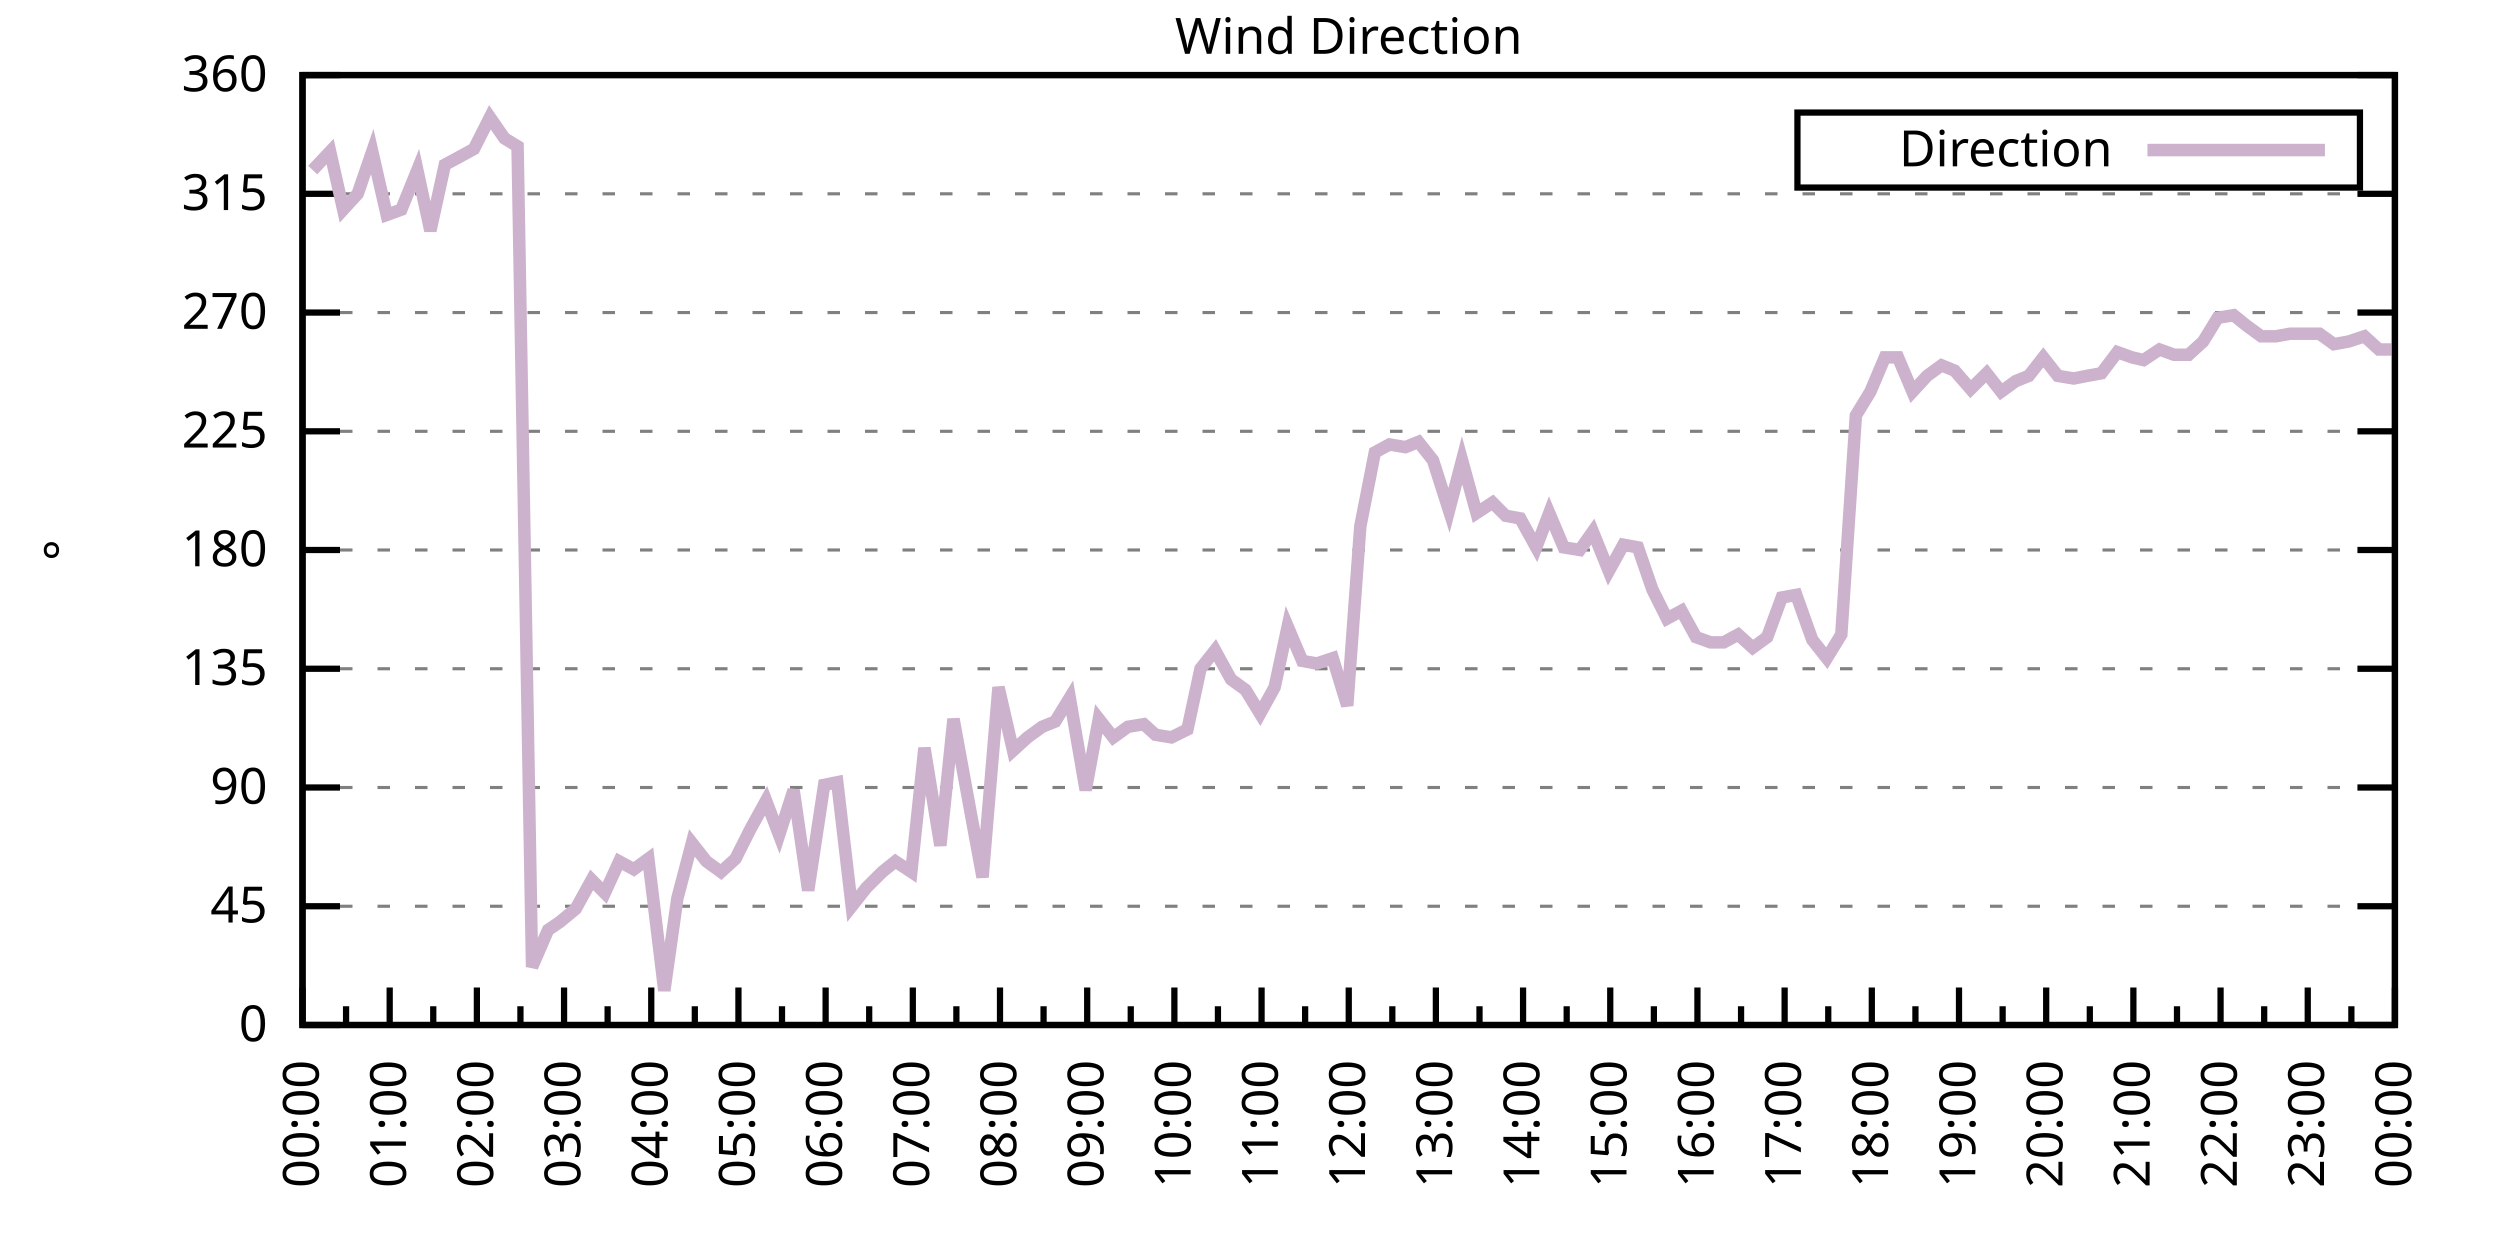
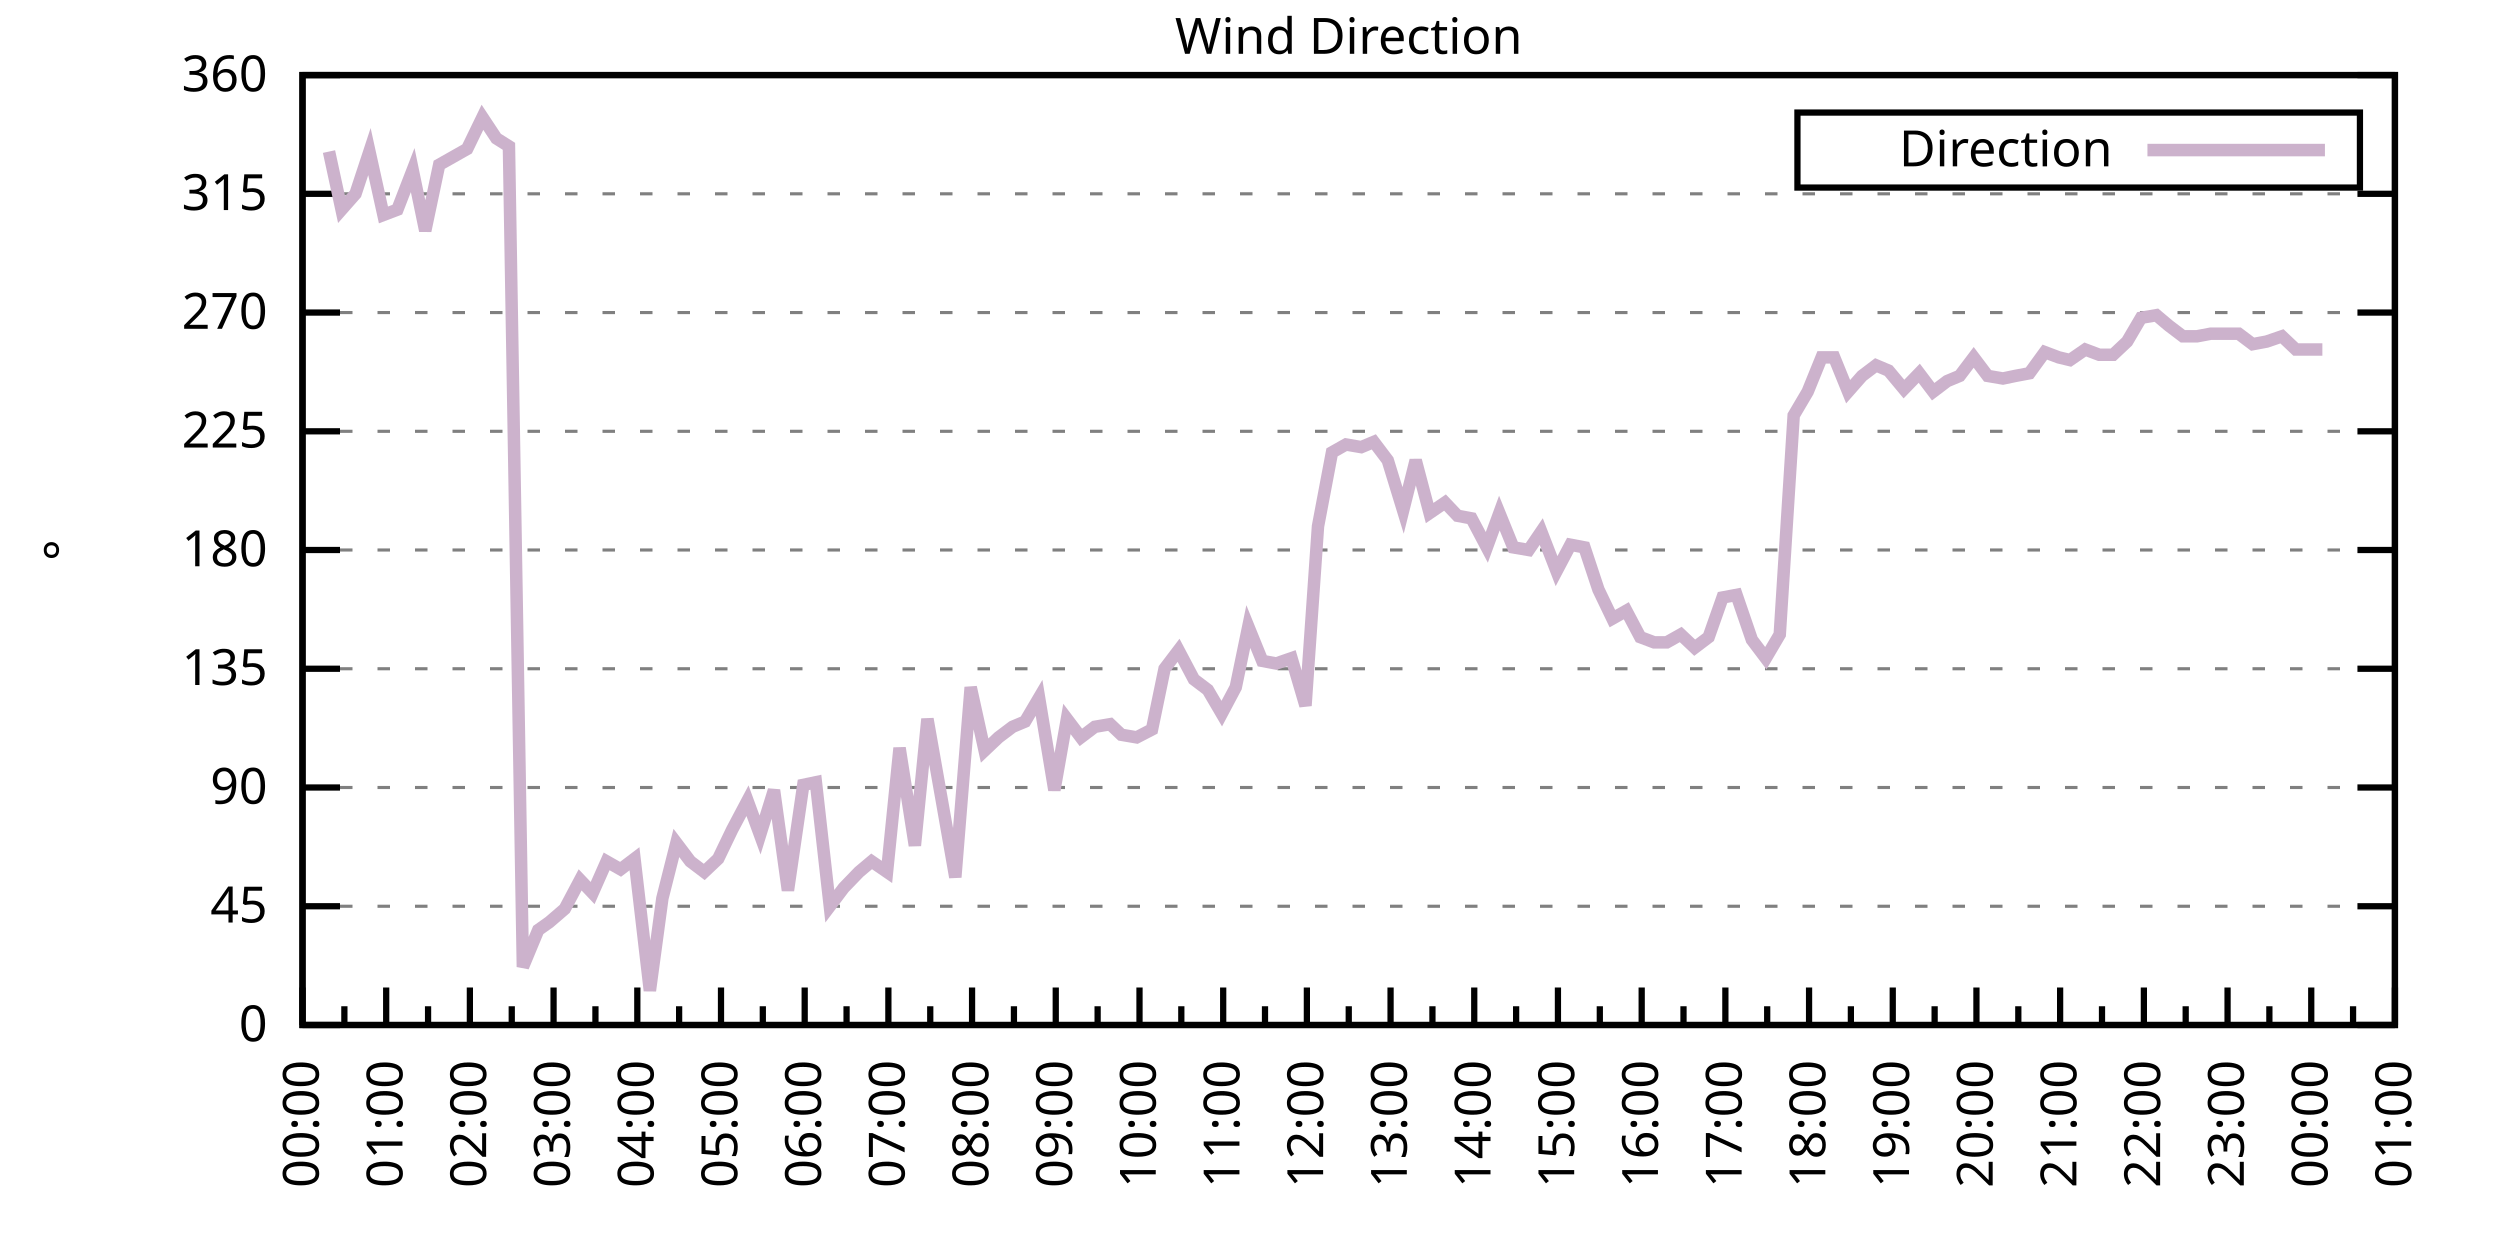
<svg xmlns="http://www.w3.org/2000/svg" xmlns:xlink="http://www.w3.org/1999/xlink" width="400" height="200" viewBox="0 0 400 200">
  <g id="gnuplot_canvas">
    <rect x="0" y="0" width="400" height="200" fill="none" />
    <defs>
      <circle id="gpDot" r="0.5" stroke-width="0.5" stroke="currentColor" />
      <path id="gpPt0" stroke-width="0.333" stroke="currentColor" d="M-1,0 h2 M0,-1 v2" />
      <path id="gpPt1" stroke-width="0.333" stroke="currentColor" d="M-1,-1 L1,1 M1,-1 L-1,1" />
      <path id="gpPt2" stroke-width="0.333" stroke="currentColor" d="M-1,0 L1,0 M0,-1 L0,1 M-1,-1 L1,1 M-1,1 L1,-1" />
      <rect id="gpPt3" stroke-width="0.333" stroke="currentColor" x="-1" y="-1" width="2" height="2" />
      <rect id="gpPt4" stroke-width="0.333" stroke="currentColor" fill="currentColor" x="-1" y="-1" width="2" height="2" />
      <circle id="gpPt5" stroke-width="0.333" stroke="currentColor" cx="0" cy="0" r="1" />
      <use xlink:href="#gpPt5" id="gpPt6" fill="currentColor" stroke="none" />
      <path id="gpPt7" stroke-width="0.333" stroke="currentColor" d="M0,-1.33 L-1.33,0.67 L1.33,0.67 z" />
      <use xlink:href="#gpPt7" id="gpPt8" fill="currentColor" stroke="none" />
      <use xlink:href="#gpPt7" id="gpPt9" stroke="currentColor" transform="rotate(180)" />
      <use xlink:href="#gpPt9" id="gpPt10" fill="currentColor" stroke="none" />
      <use xlink:href="#gpPt3" id="gpPt11" stroke="currentColor" transform="rotate(45)" />
      <use xlink:href="#gpPt11" id="gpPt12" fill="currentColor" stroke="none" />
      <path id="gpPt13" stroke-width="0.333" stroke="currentColor" d="M0,1.330 L1.265,0.411 L0.782,-1.067 L-0.782,-1.076 L-1.265,0.411 z" />
      <use xlink:href="#gpPt13" id="gpPt14" fill="currentColor" stroke="none" />
      <filter id="textbox" filterUnits="objectBoundingBox" x="0" y="0" height="1" width="1">
        <feFlood flood-color="white" flood-opacity="1" result="bgnd" />
        <feComposite in="SourceGraphic" in2="bgnd" operator="atop" />
      </filter>
      <filter id="greybox" filterUnits="objectBoundingBox" x="0" y="0" height="1" width="1">
        <feFlood flood-color="lightgrey" flood-opacity="1" result="grey" />
        <feComposite in="SourceGraphic" in2="grey" operator="atop" />
      </filter>
    </defs>
    <g fill="none" color="white" stroke="currentColor" stroke-width="1.00" stroke-linecap="butt" stroke-linejoin="miter">
</g>
    <g fill="none" color="black" stroke="currentColor" stroke-width="1.00" stroke-linecap="butt" stroke-linejoin="miter">
      <g stroke="none" shape-rendering="crispEdges">
        <polygon fill="rgb(255, 255, 255)" points="48.40,164.00 383.18,164.00 383.18,12.02 48.40,12.02 " />
      </g>
    </g>
    <g fill="none" color="black" stroke="currentColor" stroke-width="1.00" stroke-linecap="butt" stroke-linejoin="miter">
</g>
    <g fill="none" color="black" stroke="black" stroke-width="0.50" stroke-linecap="butt" stroke-linejoin="miter">
</g>
    <g fill="none" color="gray" stroke="currentColor" stroke-width="0.50" stroke-linecap="butt" stroke-linejoin="miter">
      <path stroke="gray" stroke-dasharray="2,4" class="gridline" d="M48.40,164.00 L383.19,164.00  " />
    </g>
    <g fill="none" color="gray" stroke="gray" stroke-width="1.00" stroke-linecap="butt" stroke-linejoin="miter">
</g>
    <g fill="none" color="black" stroke="currentColor" stroke-width="1.00" stroke-linecap="butt" stroke-linejoin="miter">
      <path stroke="black" d="M48.40,164.00 L54.40,164.00 M383.19,164.00 L377.19,164.00  " />
      <g transform="translate(42.80,166.60)" stroke="none" fill="black" font-family="Sans" font-size="8.00" text-anchor="end">
        <text>
          <tspan font-family="Sans"> 0</tspan>
        </text>
      </g>
    </g>
    <g fill="none" color="black" stroke="currentColor" stroke-width="1.00" stroke-linecap="butt" stroke-linejoin="miter">
</g>
    <g fill="none" color="black" stroke="black" stroke-width="0.50" stroke-linecap="butt" stroke-linejoin="miter">
</g>
    <g fill="none" color="gray" stroke="currentColor" stroke-width="0.50" stroke-linecap="butt" stroke-linejoin="miter">
      <path stroke="gray" stroke-dasharray="2,4" class="gridline" d="M48.40,145.00 L383.19,145.00  " />
    </g>
    <g fill="none" color="gray" stroke="gray" stroke-width="1.00" stroke-linecap="butt" stroke-linejoin="miter">
</g>
    <g fill="none" color="black" stroke="currentColor" stroke-width="1.00" stroke-linecap="butt" stroke-linejoin="miter">
      <path stroke="black" d="M48.40,145.00 L54.40,145.00 M383.19,145.00 L377.19,145.00  " />
      <g transform="translate(42.80,147.60)" stroke="none" fill="black" font-family="Sans" font-size="8.00" text-anchor="end">
        <text>
          <tspan font-family="Sans"> 45</tspan>
        </text>
      </g>
    </g>
    <g fill="none" color="black" stroke="currentColor" stroke-width="1.00" stroke-linecap="butt" stroke-linejoin="miter">
</g>
    <g fill="none" color="black" stroke="black" stroke-width="0.50" stroke-linecap="butt" stroke-linejoin="miter">
</g>
    <g fill="none" color="gray" stroke="currentColor" stroke-width="0.50" stroke-linecap="butt" stroke-linejoin="miter">
      <path stroke="gray" stroke-dasharray="2,4" class="gridline" d="M48.40,126.00 L383.19,126.00  " />
    </g>
    <g fill="none" color="gray" stroke="gray" stroke-width="1.00" stroke-linecap="butt" stroke-linejoin="miter">
</g>
    <g fill="none" color="black" stroke="currentColor" stroke-width="1.00" stroke-linecap="butt" stroke-linejoin="miter">
      <path stroke="black" d="M48.40,126.00 L54.40,126.00 M383.19,126.00 L377.19,126.00  " />
      <g transform="translate(42.80,128.60)" stroke="none" fill="black" font-family="Sans" font-size="8.00" text-anchor="end">
        <text>
          <tspan font-family="Sans"> 90</tspan>
        </text>
      </g>
    </g>
    <g fill="none" color="black" stroke="currentColor" stroke-width="1.00" stroke-linecap="butt" stroke-linejoin="miter">
</g>
    <g fill="none" color="black" stroke="black" stroke-width="0.50" stroke-linecap="butt" stroke-linejoin="miter">
</g>
    <g fill="none" color="gray" stroke="currentColor" stroke-width="0.50" stroke-linecap="butt" stroke-linejoin="miter">
      <path stroke="gray" stroke-dasharray="2,4" class="gridline" d="M48.40,107.00 L383.19,107.00  " />
    </g>
    <g fill="none" color="gray" stroke="gray" stroke-width="1.00" stroke-linecap="butt" stroke-linejoin="miter">
</g>
    <g fill="none" color="black" stroke="currentColor" stroke-width="1.00" stroke-linecap="butt" stroke-linejoin="miter">
      <path stroke="black" d="M48.40,107.00 L54.40,107.00 M383.19,107.00 L377.19,107.00  " />
      <g transform="translate(42.80,109.60)" stroke="none" fill="black" font-family="Sans" font-size="8.00" text-anchor="end">
        <text>
          <tspan font-family="Sans"> 135</tspan>
        </text>
      </g>
    </g>
    <g fill="none" color="black" stroke="currentColor" stroke-width="1.00" stroke-linecap="butt" stroke-linejoin="miter">
</g>
    <g fill="none" color="black" stroke="black" stroke-width="0.50" stroke-linecap="butt" stroke-linejoin="miter">
</g>
    <g fill="none" color="gray" stroke="currentColor" stroke-width="0.50" stroke-linecap="butt" stroke-linejoin="miter">
      <path stroke="gray" stroke-dasharray="2,4" class="gridline" d="M48.40,88.00 L383.19,88.00  " />
    </g>
    <g fill="none" color="gray" stroke="gray" stroke-width="1.00" stroke-linecap="butt" stroke-linejoin="miter">
</g>
    <g fill="none" color="black" stroke="currentColor" stroke-width="1.00" stroke-linecap="butt" stroke-linejoin="miter">
      <path stroke="black" d="M48.40,88.00 L54.40,88.00 M383.19,88.00 L377.19,88.00  " />
      <g transform="translate(42.80,90.60)" stroke="none" fill="black" font-family="Sans" font-size="8.00" text-anchor="end">
        <text>
          <tspan font-family="Sans"> 180</tspan>
        </text>
      </g>
    </g>
    <g fill="none" color="black" stroke="currentColor" stroke-width="1.00" stroke-linecap="butt" stroke-linejoin="miter">
</g>
    <g fill="none" color="black" stroke="black" stroke-width="0.50" stroke-linecap="butt" stroke-linejoin="miter">
</g>
    <g fill="none" color="gray" stroke="currentColor" stroke-width="0.50" stroke-linecap="butt" stroke-linejoin="miter">
      <path stroke="gray" stroke-dasharray="2,4" class="gridline" d="M48.40,69.01 L383.19,69.01  " />
    </g>
    <g fill="none" color="gray" stroke="gray" stroke-width="1.00" stroke-linecap="butt" stroke-linejoin="miter">
</g>
    <g fill="none" color="black" stroke="currentColor" stroke-width="1.00" stroke-linecap="butt" stroke-linejoin="miter">
      <path stroke="black" d="M48.40,69.01 L54.40,69.01 M383.19,69.01 L377.19,69.01  " />
      <g transform="translate(42.80,71.61)" stroke="none" fill="black" font-family="Sans" font-size="8.00" text-anchor="end">
        <text>
          <tspan font-family="Sans"> 225</tspan>
        </text>
      </g>
    </g>
    <g fill="none" color="black" stroke="currentColor" stroke-width="1.00" stroke-linecap="butt" stroke-linejoin="miter">
</g>
    <g fill="none" color="black" stroke="black" stroke-width="0.50" stroke-linecap="butt" stroke-linejoin="miter">
</g>
    <g fill="none" color="gray" stroke="currentColor" stroke-width="0.50" stroke-linecap="butt" stroke-linejoin="miter">
      <path stroke="gray" stroke-dasharray="2,4" class="gridline" d="M48.40,50.01 L383.19,50.01  " />
    </g>
    <g fill="none" color="gray" stroke="gray" stroke-width="1.00" stroke-linecap="butt" stroke-linejoin="miter">
</g>
    <g fill="none" color="black" stroke="currentColor" stroke-width="1.00" stroke-linecap="butt" stroke-linejoin="miter">
      <path stroke="black" d="M48.40,50.01 L54.40,50.01 M383.19,50.01 L377.19,50.01  " />
      <g transform="translate(42.80,52.61)" stroke="none" fill="black" font-family="Sans" font-size="8.00" text-anchor="end">
        <text>
          <tspan font-family="Sans"> 270</tspan>
        </text>
      </g>
    </g>
    <g fill="none" color="black" stroke="currentColor" stroke-width="1.00" stroke-linecap="butt" stroke-linejoin="miter">
</g>
    <g fill="none" color="black" stroke="black" stroke-width="0.50" stroke-linecap="butt" stroke-linejoin="miter">
</g>
    <g fill="none" color="gray" stroke="currentColor" stroke-width="0.50" stroke-linecap="butt" stroke-linejoin="miter">
      <path stroke="gray" stroke-dasharray="2,4" class="gridline" d="M48.40,31.01 L383.19,31.01  " />
    </g>
    <g fill="none" color="gray" stroke="gray" stroke-width="1.00" stroke-linecap="butt" stroke-linejoin="miter">
</g>
    <g fill="none" color="black" stroke="currentColor" stroke-width="1.00" stroke-linecap="butt" stroke-linejoin="miter">
      <path stroke="black" d="M48.40,31.01 L54.40,31.01 M383.19,31.01 L377.19,31.01  " />
      <g transform="translate(42.80,33.61)" stroke="none" fill="black" font-family="Sans" font-size="8.00" text-anchor="end">
        <text>
          <tspan font-family="Sans"> 315</tspan>
        </text>
      </g>
    </g>
    <g fill="none" color="black" stroke="currentColor" stroke-width="1.00" stroke-linecap="butt" stroke-linejoin="miter">
</g>
    <g fill="none" color="black" stroke="black" stroke-width="0.50" stroke-linecap="butt" stroke-linejoin="miter">
</g>
    <g fill="none" color="gray" stroke="currentColor" stroke-width="0.50" stroke-linecap="butt" stroke-linejoin="miter">
      <path stroke="gray" stroke-dasharray="2,4" class="gridline" d="M48.40,12.01 L383.19,12.01  " />
    </g>
    <g fill="none" color="gray" stroke="gray" stroke-width="1.00" stroke-linecap="butt" stroke-linejoin="miter">
</g>
    <g fill="none" color="black" stroke="currentColor" stroke-width="1.00" stroke-linecap="butt" stroke-linejoin="miter">
      <path stroke="black" d="M48.40,12.01 L54.40,12.01 M383.19,12.01 L377.19,12.01  " />
      <g transform="translate(42.80,14.61)" stroke="none" fill="black" font-family="Sans" font-size="8.00" text-anchor="end">
        <text>
          <tspan font-family="Sans"> 360</tspan>
        </text>
      </g>
    </g>
    <g fill="none" color="black" stroke="currentColor" stroke-width="1.00" stroke-linecap="butt" stroke-linejoin="miter">
      <path stroke="black" d="M48.40,164.00 L48.40,158.00  " />
      <g transform="translate(51.00,169.60) rotate(270)" stroke="none" fill="black" font-family="Sans" font-size="8.00" text-anchor="end">
        <text>
          <tspan font-family="Sans">00:00</tspan>
        </text>
      </g>
    </g>
    <g fill="none" color="black" stroke="currentColor" stroke-width="1.00" stroke-linecap="butt" stroke-linejoin="miter">
-       <path stroke="black" d="M55.37,164.00 L55.37,161.00 M62.35,164.00 L62.35,158.00  " />
-       <g transform="translate(64.95,169.60) rotate(270)" stroke="none" fill="black" font-family="Sans" font-size="8.00" text-anchor="end">
+       <path stroke="black" d="M55.10,164.00 L55.10,161.00 M61.79,164.00 L61.79,158.00  " />
+       <g transform="translate(64.39,169.60) rotate(270)" stroke="none" fill="black" font-family="Sans" font-size="8.00" text-anchor="end">
        <text>
          <tspan font-family="Sans">01:00</tspan>
        </text>
      </g>
    </g>
    <g fill="none" color="black" stroke="currentColor" stroke-width="1.00" stroke-linecap="butt" stroke-linejoin="miter">
-       <path stroke="black" d="M69.32,164.00 L69.32,161.00 M76.30,164.00 L76.30,158.00  " />
-       <g transform="translate(78.90,169.60) rotate(270)" stroke="none" fill="black" font-family="Sans" font-size="8.00" text-anchor="end">
+       <path stroke="black" d="M68.49,164.00 L68.49,161.00 M75.18,164.00 L75.18,158.00  " />
+       <g transform="translate(77.78,169.60) rotate(270)" stroke="none" fill="black" font-family="Sans" font-size="8.00" text-anchor="end">
        <text>
          <tspan font-family="Sans">02:00</tspan>
        </text>
      </g>
    </g>
    <g fill="none" color="black" stroke="currentColor" stroke-width="1.00" stroke-linecap="butt" stroke-linejoin="miter">
-       <path stroke="black" d="M83.27,164.00 L83.27,161.00 M90.25,164.00 L90.25,158.00  " />
-       <g transform="translate(92.85,169.60) rotate(270)" stroke="none" fill="black" font-family="Sans" font-size="8.00" text-anchor="end">
+       <path stroke="black" d="M81.88,164.00 L81.88,161.00 M88.57,164.00 L88.57,158.00  " />
+       <g transform="translate(91.17,169.60) rotate(270)" stroke="none" fill="black" font-family="Sans" font-size="8.00" text-anchor="end">
        <text>
          <tspan font-family="Sans">03:00</tspan>
        </text>
      </g>
    </g>
    <g fill="none" color="black" stroke="currentColor" stroke-width="1.00" stroke-linecap="butt" stroke-linejoin="miter">
-       <path stroke="black" d="M97.22,164.00 L97.22,161.00 M104.20,164.00 L104.20,158.00  " />
-       <g transform="translate(106.80,169.60) rotate(270)" stroke="none" fill="black" font-family="Sans" font-size="8.00" text-anchor="end">
+       <path stroke="black" d="M95.27,164.00 L95.27,161.00 M101.97,164.00 L101.97,158.00  " />
+       <g transform="translate(104.57,169.60) rotate(270)" stroke="none" fill="black" font-family="Sans" font-size="8.00" text-anchor="end">
        <text>
          <tspan font-family="Sans">04:00</tspan>
        </text>
      </g>
    </g>
    <g fill="none" color="black" stroke="currentColor" stroke-width="1.00" stroke-linecap="butt" stroke-linejoin="miter">
-       <path stroke="black" d="M111.17,164.00 L111.17,161.00 M118.15,164.00 L118.15,158.00  " />
-       <g transform="translate(120.75,169.60) rotate(270)" stroke="none" fill="black" font-family="Sans" font-size="8.00" text-anchor="end">
+       <path stroke="black" d="M108.66,164.00 L108.66,161.00 M115.36,164.00 L115.36,158.00  " />
+       <g transform="translate(117.96,169.60) rotate(270)" stroke="none" fill="black" font-family="Sans" font-size="8.00" text-anchor="end">
        <text>
          <tspan font-family="Sans">05:00</tspan>
        </text>
      </g>
    </g>
    <g fill="none" color="black" stroke="currentColor" stroke-width="1.00" stroke-linecap="butt" stroke-linejoin="miter">
-       <path stroke="black" d="M125.12,164.00 L125.12,161.00 M132.10,164.00 L132.10,158.00  " />
-       <g transform="translate(134.70,169.60) rotate(270)" stroke="none" fill="black" font-family="Sans" font-size="8.00" text-anchor="end">
+       <path stroke="black" d="M122.05,164.00 L122.05,161.00 M128.75,164.00 L128.75,158.00  " />
+       <g transform="translate(131.35,169.60) rotate(270)" stroke="none" fill="black" font-family="Sans" font-size="8.00" text-anchor="end">
        <text>
          <tspan font-family="Sans">06:00</tspan>
        </text>
      </g>
    </g>
    <g fill="none" color="black" stroke="currentColor" stroke-width="1.00" stroke-linecap="butt" stroke-linejoin="miter">
-       <path stroke="black" d="M139.07,164.00 L139.07,161.00 M146.05,164.00 L146.05,158.00  " />
-       <g transform="translate(148.65,169.60) rotate(270)" stroke="none" fill="black" font-family="Sans" font-size="8.00" text-anchor="end">
+       <path stroke="black" d="M135.45,164.00 L135.45,161.00 M142.14,164.00 L142.14,158.00  " />
+       <g transform="translate(144.74,169.60) rotate(270)" stroke="none" fill="black" font-family="Sans" font-size="8.00" text-anchor="end">
        <text>
          <tspan font-family="Sans">07:00</tspan>
        </text>
      </g>
    </g>
    <g fill="none" color="black" stroke="currentColor" stroke-width="1.00" stroke-linecap="butt" stroke-linejoin="miter">
-       <path stroke="black" d="M153.02,164.00 L153.02,161.00 M160.00,164.00 L160.00,158.00  " />
-       <g transform="translate(162.60,169.60) rotate(270)" stroke="none" fill="black" font-family="Sans" font-size="8.00" text-anchor="end">
+       <path stroke="black" d="M148.84,164.00 L148.84,161.00 M155.53,164.00 L155.53,158.00  " />
+       <g transform="translate(158.13,169.60) rotate(270)" stroke="none" fill="black" font-family="Sans" font-size="8.00" text-anchor="end">
        <text>
          <tspan font-family="Sans">08:00</tspan>
        </text>
      </g>
    </g>
    <g fill="none" color="black" stroke="currentColor" stroke-width="1.00" stroke-linecap="butt" stroke-linejoin="miter">
-       <path stroke="black" d="M166.97,164.00 L166.97,161.00 M173.95,164.00 L173.95,158.00  " />
-       <g transform="translate(176.55,169.60) rotate(270)" stroke="none" fill="black" font-family="Sans" font-size="8.00" text-anchor="end">
+       <path stroke="black" d="M162.23,164.00 L162.23,161.00 M168.92,164.00 L168.92,158.00  " />
+       <g transform="translate(171.52,169.60) rotate(270)" stroke="none" fill="black" font-family="Sans" font-size="8.00" text-anchor="end">
        <text>
          <tspan font-family="Sans">09:00</tspan>
        </text>
      </g>
    </g>
    <g fill="none" color="black" stroke="currentColor" stroke-width="1.00" stroke-linecap="butt" stroke-linejoin="miter">
-       <path stroke="black" d="M180.92,164.00 L180.92,161.00 M187.90,164.00 L187.90,158.00  " />
-       <g transform="translate(190.50,169.60) rotate(270)" stroke="none" fill="black" font-family="Sans" font-size="8.00" text-anchor="end">
+       <path stroke="black" d="M175.62,164.00 L175.62,161.00 M182.32,164.00 L182.32,158.00  " />
+       <g transform="translate(184.92,169.60) rotate(270)" stroke="none" fill="black" font-family="Sans" font-size="8.00" text-anchor="end">
        <text>
          <tspan font-family="Sans">10:00</tspan>
        </text>
      </g>
    </g>
    <g fill="none" color="black" stroke="currentColor" stroke-width="1.00" stroke-linecap="butt" stroke-linejoin="miter">
-       <path stroke="black" d="M194.87,164.00 L194.87,161.00 M201.85,164.00 L201.85,158.00  " />
-       <g transform="translate(204.45,169.60) rotate(270)" stroke="none" fill="black" font-family="Sans" font-size="8.00" text-anchor="end">
+       <path stroke="black" d="M189.01,164.00 L189.01,161.00 M195.71,164.00 L195.71,158.00  " />
+       <g transform="translate(198.31,169.60) rotate(270)" stroke="none" fill="black" font-family="Sans" font-size="8.00" text-anchor="end">
        <text>
          <tspan font-family="Sans">11:00</tspan>
        </text>
      </g>
    </g>
    <g fill="none" color="black" stroke="currentColor" stroke-width="1.00" stroke-linecap="butt" stroke-linejoin="miter">
-       <path stroke="black" d="M208.82,164.00 L208.82,161.00 M215.80,164.00 L215.80,158.00  " />
-       <g transform="translate(218.40,169.60) rotate(270)" stroke="none" fill="black" font-family="Sans" font-size="8.00" text-anchor="end">
+       <path stroke="black" d="M202.40,164.00 L202.40,161.00 M209.10,164.00 L209.10,158.00  " />
+       <g transform="translate(211.70,169.60) rotate(270)" stroke="none" fill="black" font-family="Sans" font-size="8.00" text-anchor="end">
        <text>
          <tspan font-family="Sans">12:00</tspan>
        </text>
      </g>
    </g>
    <g fill="none" color="black" stroke="currentColor" stroke-width="1.00" stroke-linecap="butt" stroke-linejoin="miter">
-       <path stroke="black" d="M222.77,164.00 L222.77,161.00 M229.74,164.00 L229.74,158.00  " />
-       <g transform="translate(232.34,169.60) rotate(270)" stroke="none" fill="black" font-family="Sans" font-size="8.00" text-anchor="end">
+       <path stroke="black" d="M215.80,164.00 L215.80,161.00 M222.49,164.00 L222.49,158.00  " />
+       <g transform="translate(225.09,169.60) rotate(270)" stroke="none" fill="black" font-family="Sans" font-size="8.00" text-anchor="end">
        <text>
          <tspan font-family="Sans">13:00</tspan>
        </text>
      </g>
    </g>
    <g fill="none" color="black" stroke="currentColor" stroke-width="1.00" stroke-linecap="butt" stroke-linejoin="miter">
-       <path stroke="black" d="M236.72,164.00 L236.72,161.00 M243.69,164.00 L243.69,158.00  " />
-       <g transform="translate(246.29,169.60) rotate(270)" stroke="none" fill="black" font-family="Sans" font-size="8.00" text-anchor="end">
+       <path stroke="black" d="M229.19,164.00 L229.19,161.00 M235.88,164.00 L235.88,158.00  " />
+       <g transform="translate(238.48,169.60) rotate(270)" stroke="none" fill="black" font-family="Sans" font-size="8.00" text-anchor="end">
        <text>
          <tspan font-family="Sans">14:00</tspan>
        </text>
      </g>
    </g>
    <g fill="none" color="black" stroke="currentColor" stroke-width="1.00" stroke-linecap="butt" stroke-linejoin="miter">
-       <path stroke="black" d="M250.67,164.00 L250.67,161.00 M257.64,164.00 L257.64,158.00  " />
-       <g transform="translate(260.24,169.60) rotate(270)" stroke="none" fill="black" font-family="Sans" font-size="8.00" text-anchor="end">
+       <path stroke="black" d="M242.58,164.00 L242.58,161.00 M249.27,164.00 L249.27,158.00  " />
+       <g transform="translate(251.87,169.60) rotate(270)" stroke="none" fill="black" font-family="Sans" font-size="8.00" text-anchor="end">
        <text>
          <tspan font-family="Sans">15:00</tspan>
        </text>
      </g>
    </g>
    <g fill="none" color="black" stroke="currentColor" stroke-width="1.00" stroke-linecap="butt" stroke-linejoin="miter">
-       <path stroke="black" d="M264.62,164.00 L264.62,161.00 M271.59,164.00 L271.59,158.00  " />
-       <g transform="translate(274.19,169.60) rotate(270)" stroke="none" fill="black" font-family="Sans" font-size="8.00" text-anchor="end">
+       <path stroke="black" d="M255.97,164.00 L255.97,161.00 M262.67,164.00 L262.67,158.00  " />
+       <g transform="translate(265.27,169.60) rotate(270)" stroke="none" fill="black" font-family="Sans" font-size="8.00" text-anchor="end">
        <text>
          <tspan font-family="Sans">16:00</tspan>
        </text>
      </g>
    </g>
    <g fill="none" color="black" stroke="currentColor" stroke-width="1.00" stroke-linecap="butt" stroke-linejoin="miter">
-       <path stroke="black" d="M278.57,164.00 L278.57,161.00 M285.54,164.00 L285.54,158.00  " />
-       <g transform="translate(288.14,169.60) rotate(270)" stroke="none" fill="black" font-family="Sans" font-size="8.00" text-anchor="end">
+       <path stroke="black" d="M269.36,164.00 L269.36,161.00 M276.06,164.00 L276.06,158.00  " />
+       <g transform="translate(278.66,169.60) rotate(270)" stroke="none" fill="black" font-family="Sans" font-size="8.00" text-anchor="end">
        <text>
          <tspan font-family="Sans">17:00</tspan>
        </text>
      </g>
    </g>
    <g fill="none" color="black" stroke="currentColor" stroke-width="1.00" stroke-linecap="butt" stroke-linejoin="miter">
-       <path stroke="black" d="M292.52,164.00 L292.52,161.00 M299.49,164.00 L299.49,158.00  " />
-       <g transform="translate(302.09,169.60) rotate(270)" stroke="none" fill="black" font-family="Sans" font-size="8.00" text-anchor="end">
+       <path stroke="black" d="M282.75,164.00 L282.75,161.00 M289.45,164.00 L289.45,158.00  " />
+       <g transform="translate(292.05,169.60) rotate(270)" stroke="none" fill="black" font-family="Sans" font-size="8.00" text-anchor="end">
        <text>
          <tspan font-family="Sans">18:00</tspan>
        </text>
      </g>
    </g>
    <g fill="none" color="black" stroke="currentColor" stroke-width="1.00" stroke-linecap="butt" stroke-linejoin="miter">
-       <path stroke="black" d="M306.47,164.00 L306.47,161.00 M313.44,164.00 L313.44,158.00  " />
-       <g transform="translate(316.04,169.60) rotate(270)" stroke="none" fill="black" font-family="Sans" font-size="8.00" text-anchor="end">
+       <path stroke="black" d="M296.14,164.00 L296.14,161.00 M302.84,164.00 L302.84,158.00  " />
+       <g transform="translate(305.44,169.60) rotate(270)" stroke="none" fill="black" font-family="Sans" font-size="8.00" text-anchor="end">
        <text>
          <tspan font-family="Sans">19:00</tspan>
        </text>
      </g>
    </g>
    <g fill="none" color="black" stroke="currentColor" stroke-width="1.00" stroke-linecap="butt" stroke-linejoin="miter">
-       <path stroke="black" d="M320.42,164.00 L320.42,161.00 M327.39,164.00 L327.39,158.00  " />
-       <g transform="translate(329.99,169.60) rotate(270)" stroke="none" fill="black" font-family="Sans" font-size="8.00" text-anchor="end">
+       <path stroke="black" d="M309.54,164.00 L309.54,161.00 M316.23,164.00 L316.23,158.00  " />
+       <g transform="translate(318.83,169.60) rotate(270)" stroke="none" fill="black" font-family="Sans" font-size="8.00" text-anchor="end">
        <text>
          <tspan font-family="Sans">20:00</tspan>
        </text>
      </g>
    </g>
    <g fill="none" color="black" stroke="currentColor" stroke-width="1.00" stroke-linecap="butt" stroke-linejoin="miter">
-       <path stroke="black" d="M334.37,164.00 L334.37,161.00 M341.34,164.00 L341.34,158.00  " />
-       <g transform="translate(343.94,169.60) rotate(270)" stroke="none" fill="black" font-family="Sans" font-size="8.00" text-anchor="end">
+       <path stroke="black" d="M322.93,164.00 L322.93,161.00 M329.62,164.00 L329.62,158.00  " />
+       <g transform="translate(332.22,169.60) rotate(270)" stroke="none" fill="black" font-family="Sans" font-size="8.00" text-anchor="end">
        <text>
          <tspan font-family="Sans">21:00</tspan>
        </text>
      </g>
    </g>
    <g fill="none" color="black" stroke="currentColor" stroke-width="1.00" stroke-linecap="butt" stroke-linejoin="miter">
-       <path stroke="black" d="M348.32,164.00 L348.32,161.00 M355.29,164.00 L355.29,158.00  " />
-       <g transform="translate(357.89,169.60) rotate(270)" stroke="none" fill="black" font-family="Sans" font-size="8.00" text-anchor="end">
+       <path stroke="black" d="M336.32,164.00 L336.32,161.00 M343.02,164.00 L343.02,158.00  " />
+       <g transform="translate(345.62,169.60) rotate(270)" stroke="none" fill="black" font-family="Sans" font-size="8.00" text-anchor="end">
        <text>
          <tspan font-family="Sans">22:00</tspan>
        </text>
      </g>
    </g>
    <g fill="none" color="black" stroke="currentColor" stroke-width="1.00" stroke-linecap="butt" stroke-linejoin="miter">
-       <path stroke="black" d="M362.27,164.00 L362.27,161.00 M369.24,164.00 L369.24,158.00  " />
-       <g transform="translate(371.84,169.60) rotate(270)" stroke="none" fill="black" font-family="Sans" font-size="8.00" text-anchor="end">
+       <path stroke="black" d="M349.71,164.00 L349.71,161.00 M356.41,164.00 L356.41,158.00  " />
+       <g transform="translate(359.01,169.60) rotate(270)" stroke="none" fill="black" font-family="Sans" font-size="8.00" text-anchor="end">
        <text>
          <tspan font-family="Sans">23:00</tspan>
        </text>
      </g>
    </g>
    <g fill="none" color="black" stroke="currentColor" stroke-width="1.00" stroke-linecap="butt" stroke-linejoin="miter">
-       <path stroke="black" d="M376.22,164.00 L376.22,161.00 M383.19,164.00 L383.19,158.00  " />
+       <path stroke="black" d="M363.10,164.00 L363.10,161.00 M369.80,164.00 L369.80,158.00  " />
+       <g transform="translate(372.40,169.60) rotate(270)" stroke="none" fill="black" font-family="Sans" font-size="8.00" text-anchor="end">
+         <text>
+           <tspan font-family="Sans">00:00</tspan>
+         </text>
+       </g>
+     </g>
+     <g fill="none" color="black" stroke="currentColor" stroke-width="1.00" stroke-linecap="butt" stroke-linejoin="miter">
+       <path stroke="black" d="M376.49,164.00 L376.49,161.00 M383.19,164.00 L383.19,158.00  " />
      <g transform="translate(385.79,169.60) rotate(270)" stroke="none" fill="black" font-family="Sans" font-size="8.00" text-anchor="end">
        <text>
-           <tspan font-family="Sans">00:00</tspan>
+           <tspan font-family="Sans">01:00</tspan>
        </text>
      </g>
    </g>
    <g fill="none" color="black" stroke="currentColor" stroke-width="1.00" stroke-linecap="butt" stroke-linejoin="miter">
</g>
    <g fill="none" color="black" stroke="currentColor" stroke-width="1.00" stroke-linecap="butt" stroke-linejoin="miter">
      <path stroke="black" d="M48.40,12.01 L48.40,164.00 L383.19,164.00 L383.19,12.01 L48.40,12.01 Z  " />
    </g>
    <g fill="none" color="black" stroke="currentColor" stroke-width="1.00" stroke-linecap="butt" stroke-linejoin="miter">
      <g transform="translate(12.80,88.01) rotate(270)" stroke="none" fill="black" font-family="Sans" font-size="8.00" text-anchor="middle">
        <text>
          <tspan font-family="Sans">°</tspan>
        </text>
      </g>
    </g>
    <g fill="none" color="black" stroke="currentColor" stroke-width="1.00" stroke-linecap="butt" stroke-linejoin="miter">
</g>
    <g fill="none" color="black" stroke="currentColor" stroke-width="1.00" stroke-linecap="butt" stroke-linejoin="miter">
      <path stroke="black" d="M287.59,30.01 L287.59,18.01 L377.59,18.01 L377.59,30.01 L287.59,30.01 Z  " />
    </g>
    <g id="Wind_direction_plot_1">
      <g fill="none" color="white" stroke="black" stroke-width="2.00" stroke-linecap="butt" stroke-linejoin="miter">
</g>
      <g fill="none" color="black" stroke="currentColor" stroke-width="2.00" stroke-linecap="butt" stroke-linejoin="miter">
        <g transform="translate(337.99,26.61)" stroke="none" fill="black" font-family="Sans" font-size="8.00" text-anchor="end">
          <text>
            <tspan font-family="Sans">Direction</tspan>
          </text>
        </g>
      </g>
      <g fill="none" color="black" stroke="currentColor" stroke-width="2.00" stroke-linecap="butt" stroke-linejoin="miter">
-         <path stroke="rgb(204, 178, 204)" d="M343.59,24.01 L371.99,24.01 M50.03,27.21 L52.82,24.25 L54.91,33.54 L57.23,31.01 L59.56,24.25 L61.88,34.39   L64.21,33.54 L66.77,27.21 L68.86,36.92 L71.18,26.36 L73.51,25.10 L75.83,23.83 L78.39,18.77 L80.72,22.14   L82.81,23.41 L85.13,154.71 L87.69,148.80 L89.55,147.53 L92.11,145.42 L94.67,140.78 L96.76,142.89 L99.08,137.82   L101.41,139.09 L103.73,137.40 L106.29,158.51 L108.38,143.73 L110.71,134.87 L113.03,137.82 L115.36,139.51 L117.68,137.40   L120.01,132.76 L122.57,128.11 L124.66,133.60 L126.98,126.42 L129.31,142.47 L131.87,125.58 L133.96,125.16 L136.28,145.00   L138.61,142.05 L141.16,139.51 L143.26,137.82 L145.81,139.51 L147.91,119.67 L150.46,135.29 L152.56,115.03 L155.11,128.96   L157.21,140.36 L159.76,109.96 L162.09,120.09 L164.41,117.98 L166.74,116.29 L168.83,115.45 L171.16,111.65 L173.71,126.42   L175.81,115.03 L178.13,117.98 L180.46,116.29 L183.01,115.87 L184.87,117.56 L187.43,117.98 L189.99,116.71 L192.08,107.00   L194.41,104.05 L196.96,108.69 L199.29,110.38 L201.61,114.18 L203.94,109.96 L206.03,100.25 L208.36,105.74 L210.68,106.16   L213.24,105.31 L215.56,112.91 L217.65,84.21 L219.98,72.38 L222.30,71.12 L224.86,71.54 L226.95,70.70 L229.28,73.65   L231.84,81.67 L233.93,73.65 L236.25,82.09 L238.81,80.41 L240.90,82.52 L243.23,82.94 L245.79,87.58 L247.88,82.09   L250.20,87.58 L252.76,88.00 L254.85,85.05 L257.41,91.38 L259.74,87.16 L262.06,87.58 L264.39,94.34 L266.71,98.98   L269.04,97.72 L271.36,101.94 L273.69,102.78 L275.78,102.78 L278.10,101.52 L280.43,103.63 L282.75,101.94 L285.08,95.60   L287.40,95.18 L289.96,102.36 L292.29,105.31 L294.61,101.52 L296.94,66.47 L299.26,62.67 L301.58,57.18 L303.68,57.18   L306.00,62.67 L308.33,60.14 L310.65,58.45 L312.74,59.30 L315.30,62.25 L317.86,59.72 L320.18,62.67 L322.51,60.98   L324.60,60.14 L326.93,57.18 L329.25,60.14 L331.81,60.56 L333.90,60.14 L336.23,59.72 L338.78,56.34 L341.11,57.18   L342.97,57.61 L345.53,55.92 L347.85,56.76 L350.18,56.76 L352.50,54.65 L354.83,50.85 L357.38,50.43 L359.48,52.12   L361.80,53.81 L364.13,53.81 L366.45,53.39 L368.78,53.39 L371.10,53.39 L373.43,55.07 L375.75,54.65 L378.31,53.81   L380.63,55.92 L382.96,55.92  " />
+         <path stroke="rgb(204, 178, 204)" d="M343.59,24.01 L371.99,24.01 M52.64,24.25 L54.65,33.54 L56.88,31.01 L59.11,24.25 L61.35,34.39 L63.58,33.54   L66.03,27.21 L68.04,36.92 L70.27,26.36 L72.50,25.10 L74.74,23.83 L77.19,18.77 L79.42,22.14 L81.43,23.41   L83.66,154.71 L86.12,148.80 L87.91,147.53 L90.36,145.42 L92.82,140.78 L94.82,142.89 L97.06,137.82 L99.29,139.09   L101.52,137.40 L103.98,158.51 L105.98,143.73 L108.22,134.87 L110.45,137.82 L112.68,139.51 L114.91,137.40 L117.14,132.76   L119.60,128.11 L121.61,133.60 L123.84,126.42 L126.07,142.47 L128.53,125.58 L130.54,125.16 L132.77,145.00 L135.00,142.05   L137.45,139.51 L139.46,137.82 L141.92,139.51 L143.93,119.67 L146.38,135.29 L148.39,115.03 L150.85,128.96 L152.85,140.36   L155.31,109.96 L157.54,120.09 L159.77,117.98 L162.01,116.29 L164.01,115.45 L166.25,111.65 L168.70,126.42 L170.71,115.03   L172.94,117.98 L175.17,116.29 L177.63,115.87 L179.41,117.56 L181.87,117.98 L184.32,116.71 L186.33,107.00 L188.57,104.05   L191.02,108.69 L193.25,110.38 L195.48,114.18 L197.72,109.96 L199.73,100.25 L201.96,105.74 L204.19,106.16 L206.64,105.31   L208.88,112.91 L210.88,84.21 L213.12,72.38 L215.35,71.12 L217.80,71.54 L219.81,70.70 L222.04,73.65 L224.50,81.67   L226.51,73.65 L228.74,82.09 L231.20,80.41 L233.20,82.52 L235.44,82.94 L237.89,87.58 L239.90,82.09 L242.13,87.58   L244.59,88.00 L246.60,85.05 L249.05,91.38 L251.28,87.16 L253.51,87.58 L255.75,94.34 L257.98,98.98 L260.21,97.72   L262.44,101.94 L264.67,102.78 L266.68,102.78 L268.92,101.52 L271.15,103.63 L273.38,101.94 L275.61,95.60 L277.84,95.18   L280.30,102.36 L282.53,105.31 L284.76,101.52 L286.99,66.47 L289.23,62.67 L291.46,57.18 L293.47,57.18 L295.70,62.67   L297.93,60.14 L300.16,58.45 L302.17,59.30 L304.63,62.25 L307.08,59.72 L309.31,62.67 L311.54,60.98 L313.55,60.14   L315.79,57.18 L318.02,60.14 L320.47,60.56 L322.48,60.14 L324.71,59.72 L327.17,56.34 L329.40,57.18 L331.19,57.61   L333.64,55.92 L335.87,56.76 L338.10,56.76 L340.34,54.65 L342.57,50.85 L345.02,50.43 L347.03,52.12 L349.26,53.81   L351.50,53.81 L353.73,53.39 L355.96,53.39 L358.19,53.39 L360.42,55.07 L362.66,54.65 L365.11,53.81 L367.34,55.92   L369.58,55.92 L371.58,55.92  " />
      </g>
    </g>
    <g fill="none" color="black" stroke="currentColor" stroke-width="2.00" stroke-linecap="butt" stroke-linejoin="miter">
</g>
    <g fill="none" color="black" stroke="black" stroke-width="1.00" stroke-linecap="butt" stroke-linejoin="miter">
</g>
    <g fill="none" color="black" stroke="currentColor" stroke-width="1.00" stroke-linecap="butt" stroke-linejoin="miter">
      <path stroke="black" d="M48.40,12.01 L48.40,164.00 L383.19,164.00 L383.19,12.01 L48.40,12.01 Z  " />
    </g>
    <g fill="none" color="black" stroke="currentColor" stroke-width="1.00" stroke-linecap="butt" stroke-linejoin="miter">
      <g transform="translate(215.79,8.61)" stroke="none" fill="black" font-family="Sans" font-size="8.00" text-anchor="middle">
        <text>
          <tspan font-family="Sans">Wind Direction</tspan>
        </text>
      </g>
    </g>
    <g fill="none" color="black" stroke="currentColor" stroke-width="1.00" stroke-linecap="butt" stroke-linejoin="miter">
</g>
  </g>
</svg>
